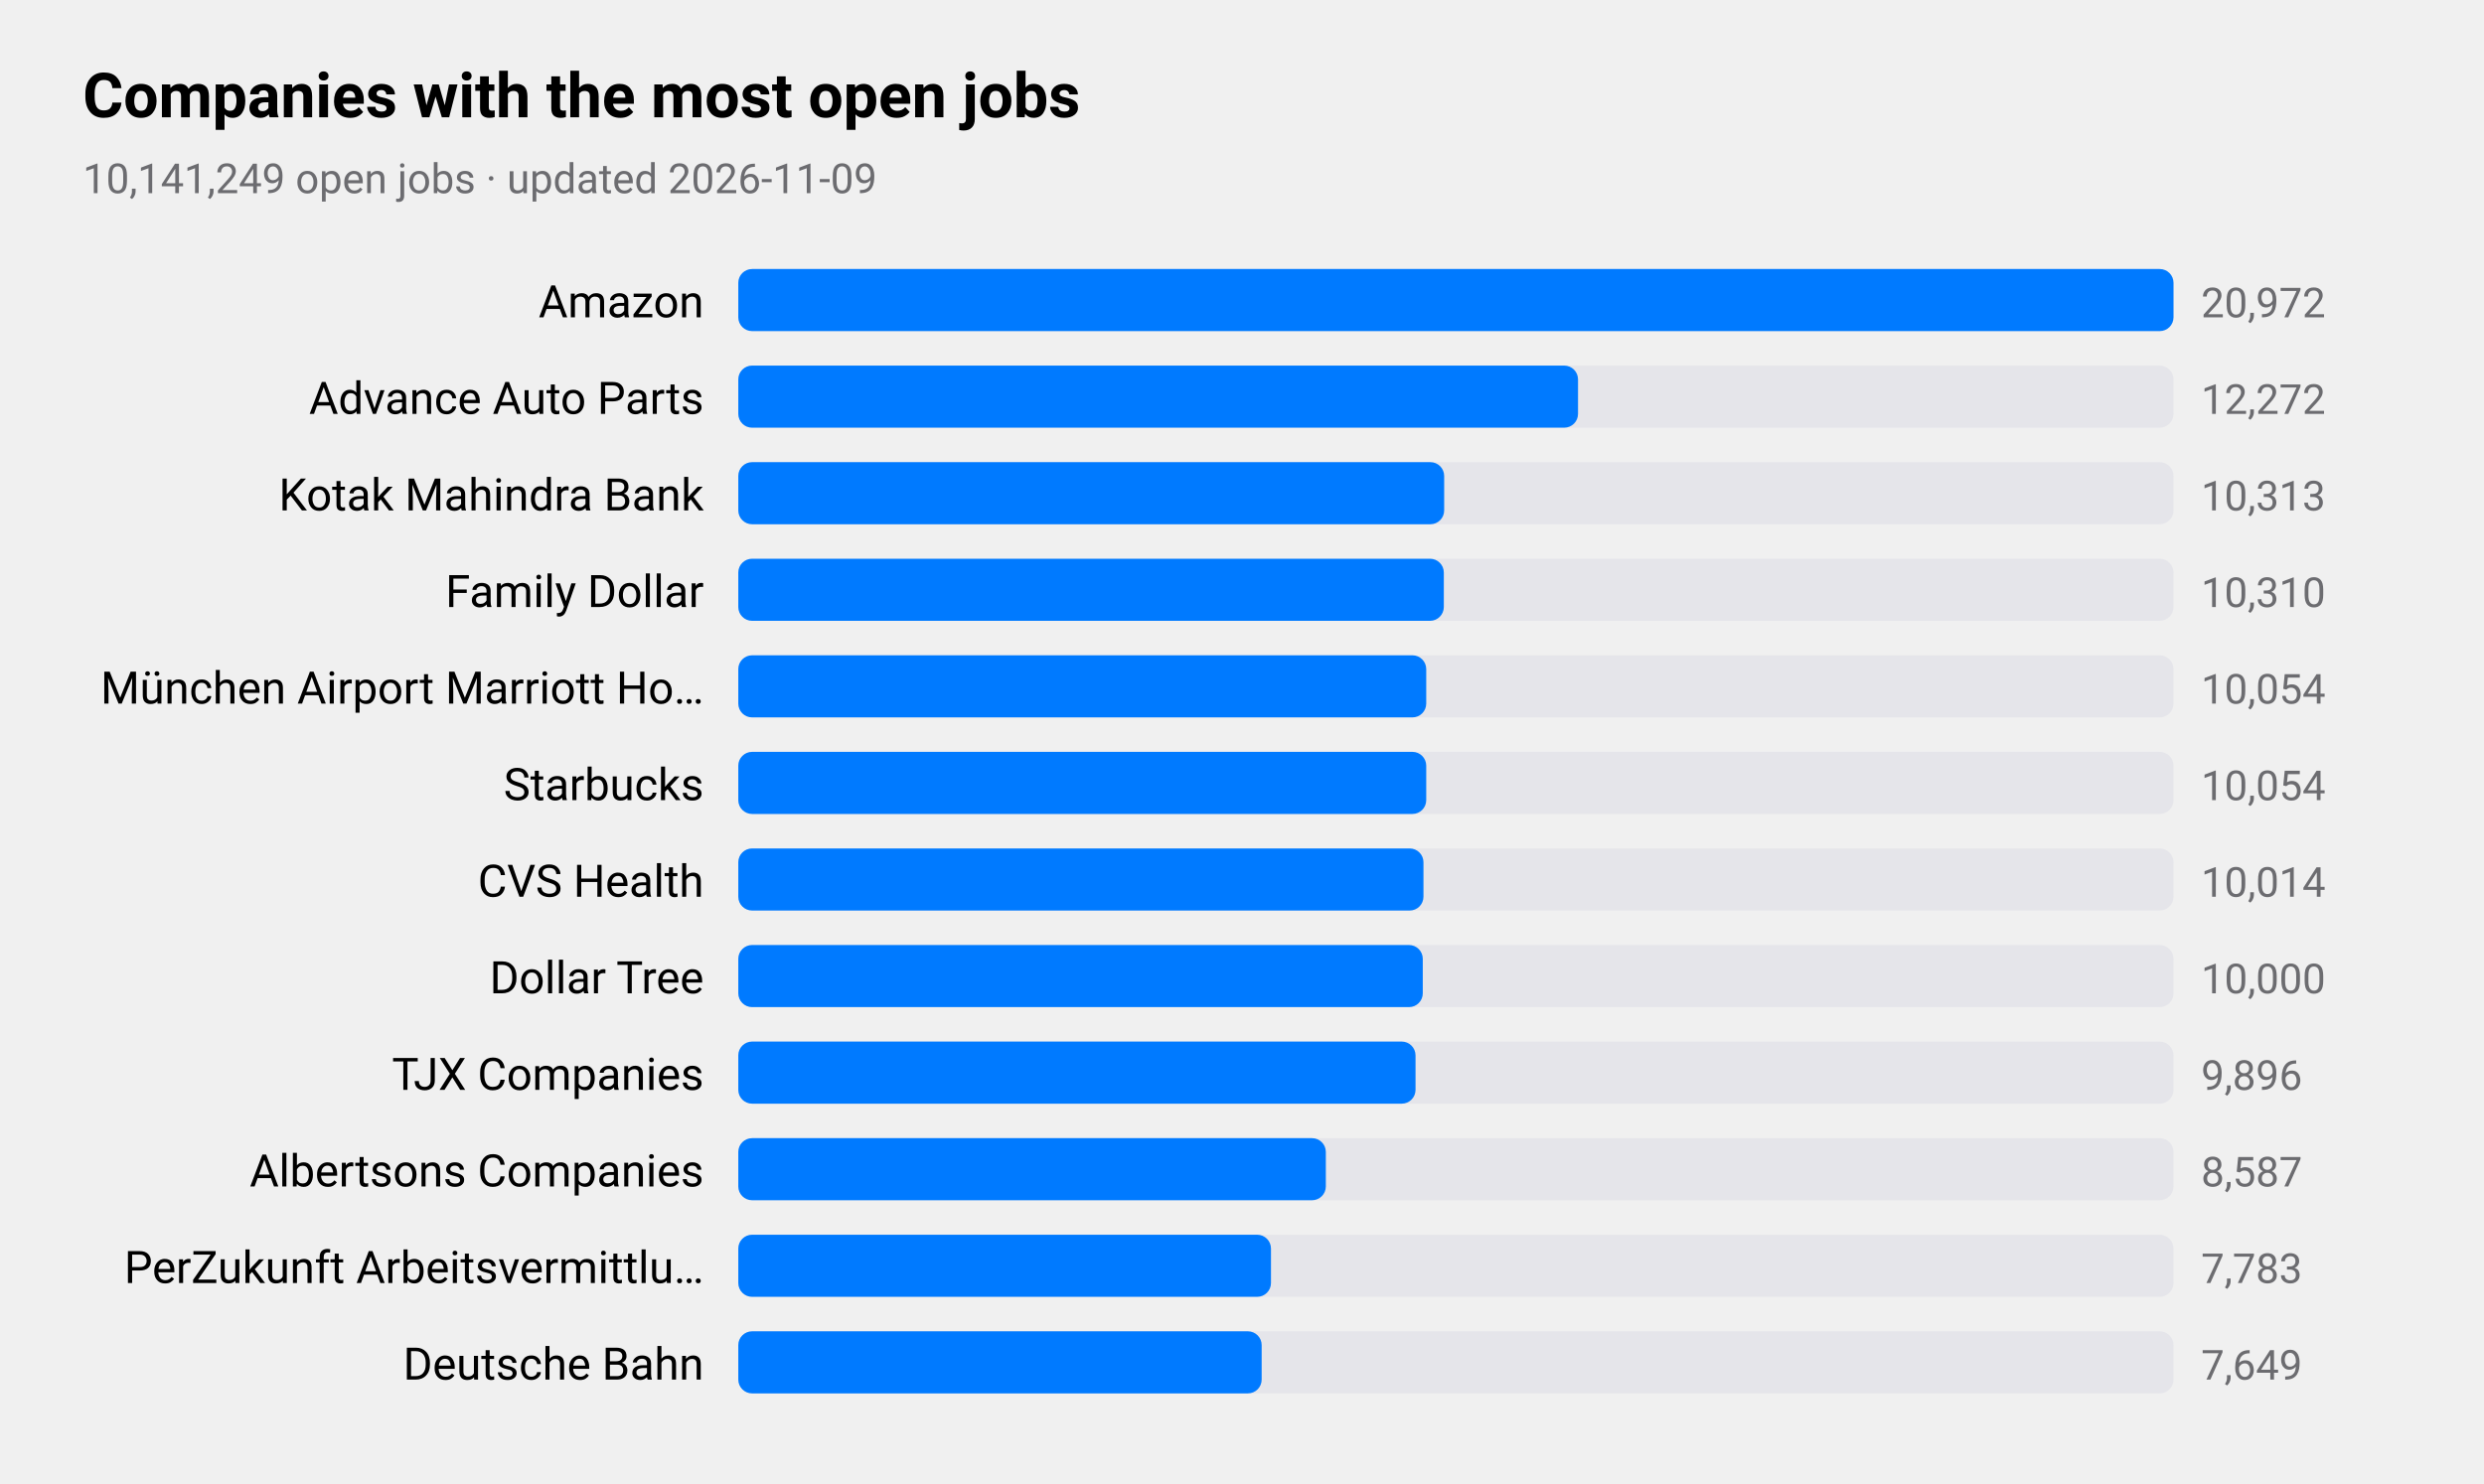
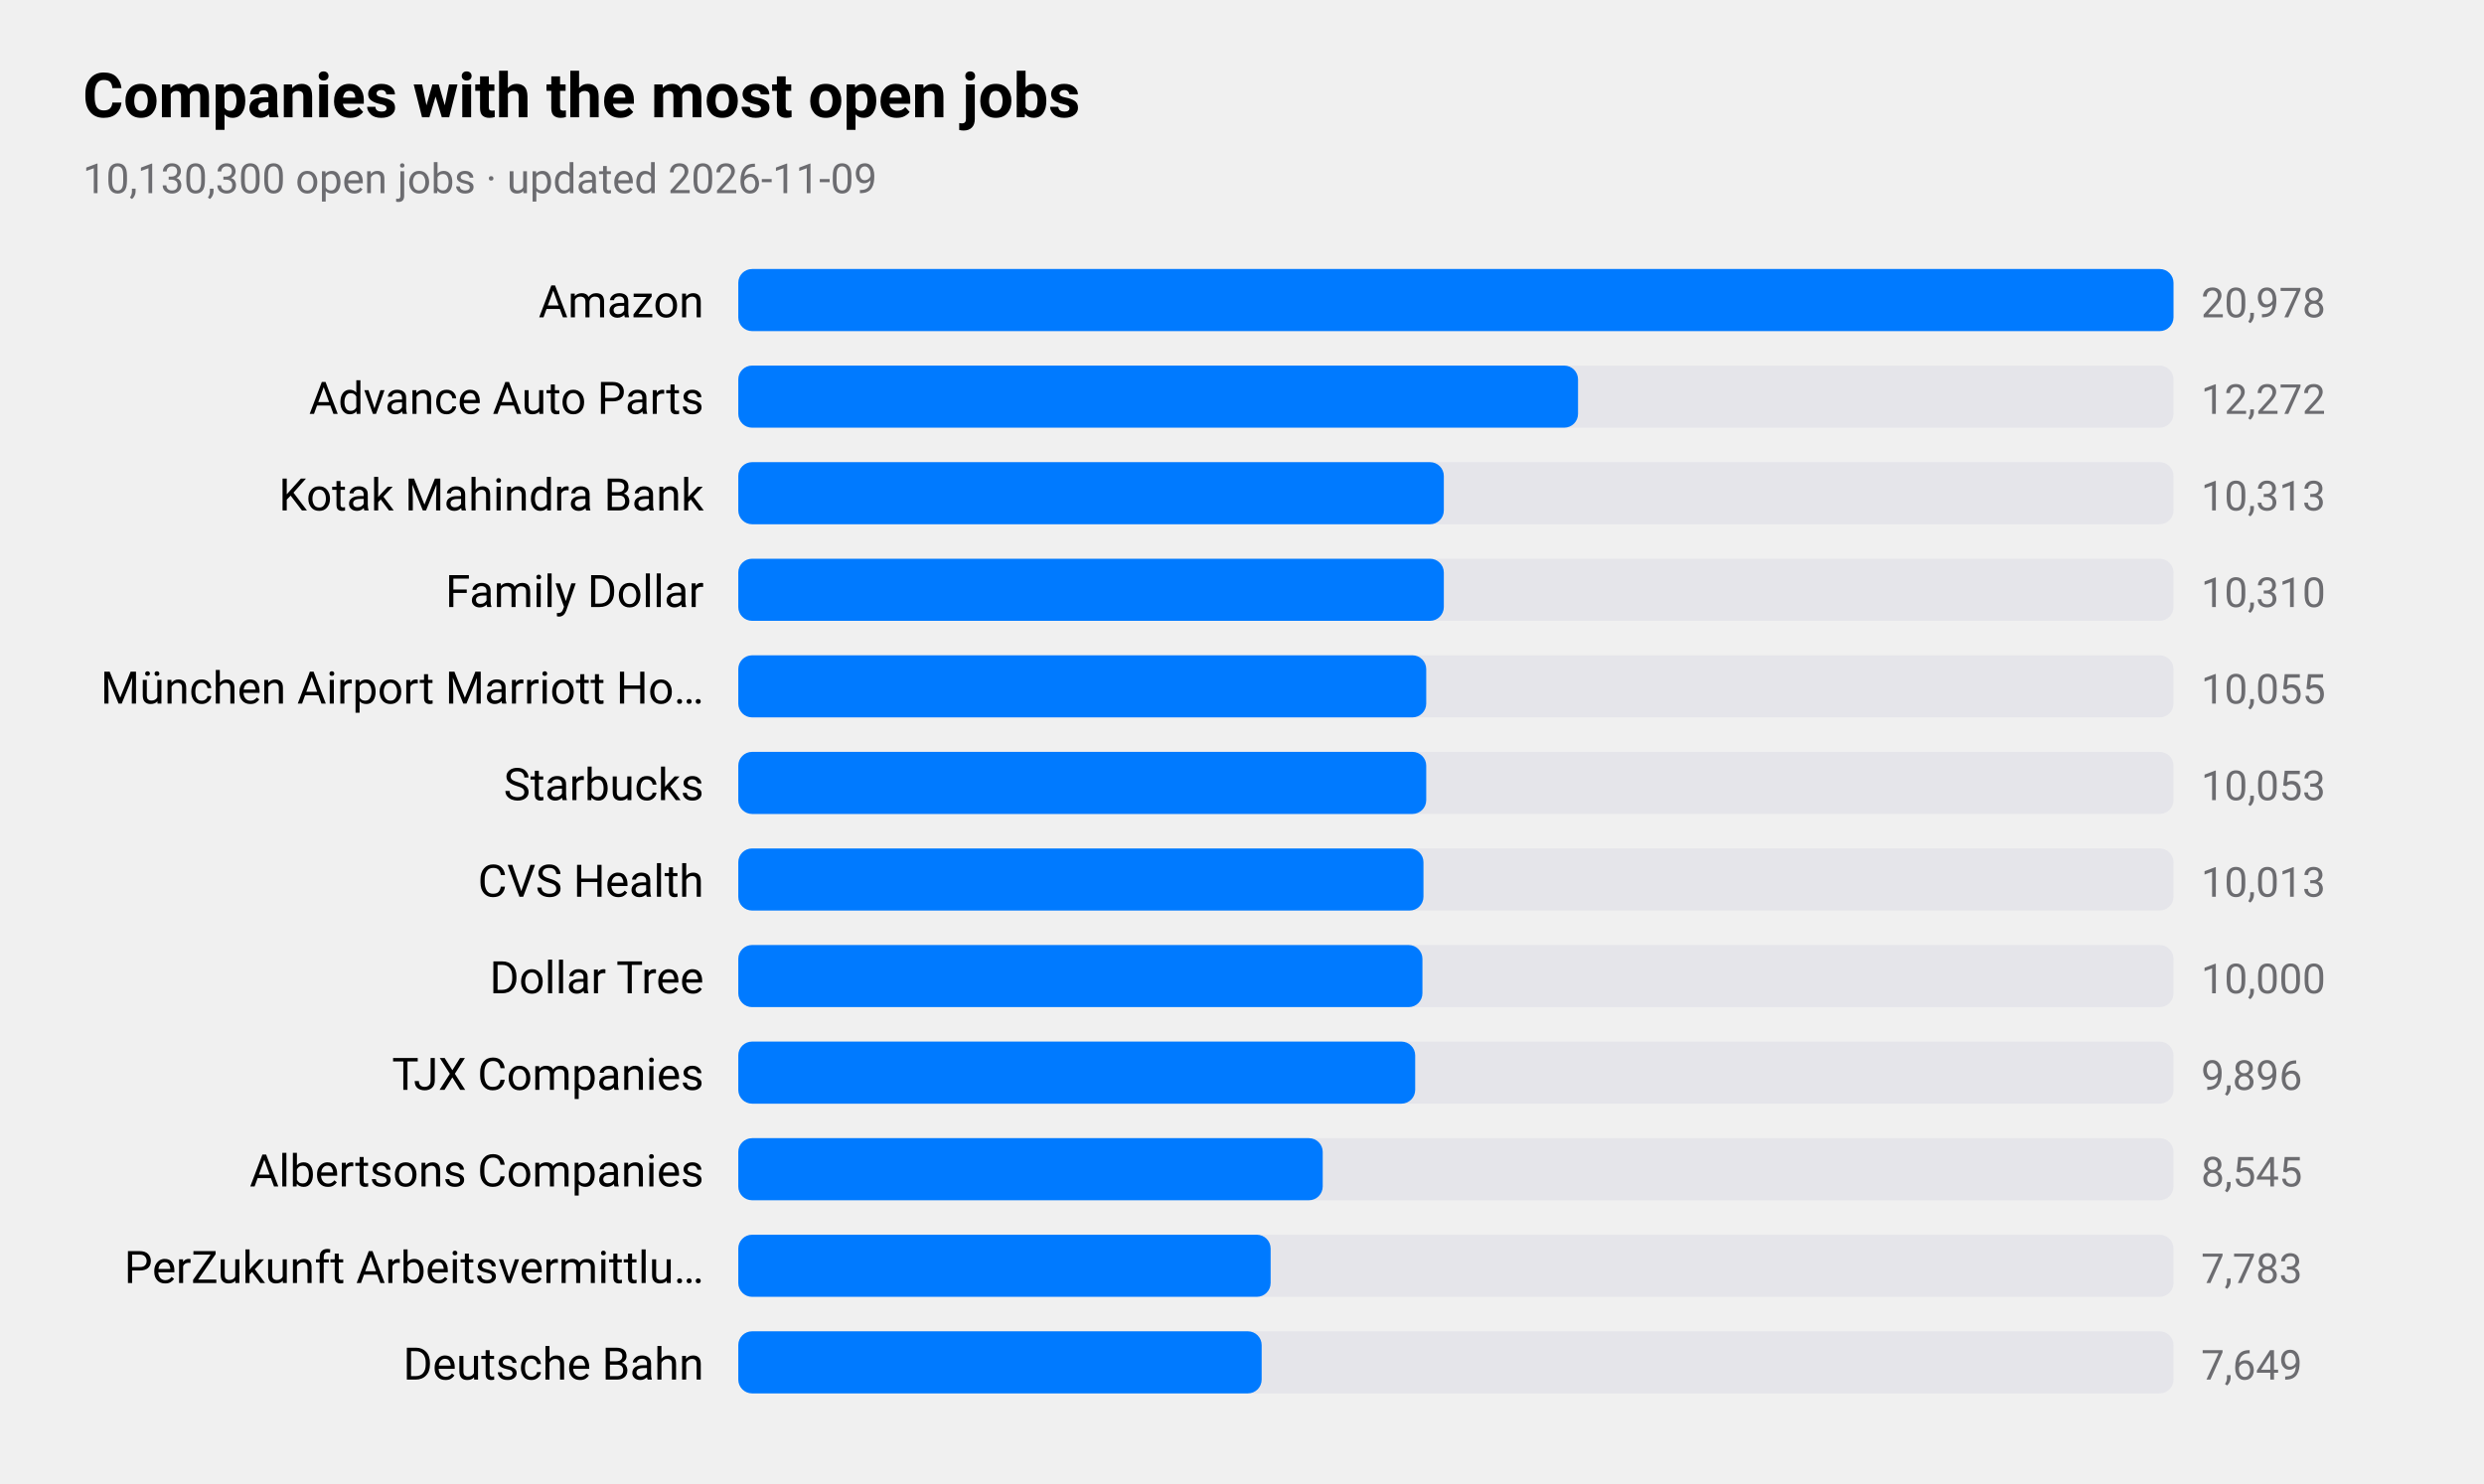
<svg xmlns="http://www.w3.org/2000/svg" viewBox="0 0 720 430" width="720" height="430" role="img" aria-label="Companies with the most open jobs">
  <style>
text{font-family:-apple-system,BlinkMacSystemFont,"SF Pro Text","Helvetica Neue","Segoe UI",Roboto,sans-serif;fill:#000}
.sub,.val,.axis{fill:#6c6c70}.bar{fill:#007aff}.track{fill:#e5e5ea}.grid{stroke:#d1d1d6}
.l1{fill:none;stroke:#007aff;stroke-width:2.5}.d1{fill:#007aff}.l2{fill:none;stroke:#ff9500;stroke-width:2.5}.d2{fill:#ff9500}
.l3{fill:none;stroke:#34c759;stroke-width:2.5}.d3{fill:#34c759}.l4{fill:none;stroke:#af52de;stroke-width:2.5}.d4{fill:#af52de}
.l5{fill:none;stroke:#ff3b30;stroke-width:2.5}.d5{fill:#ff3b30}.l6{fill:none;stroke:#00b8d4;stroke-width:2.5}.d6{fill:#00b8d4}
@media(prefers-color-scheme:dark){text{fill:#fff}.sub,.val,.axis{fill:#98989d}.bar{fill:#0a84ff}.track{fill:#2c2c2e}.grid{stroke:#38383a}
.l1{stroke:#0a84ff}.d1{fill:#0a84ff}.l2{stroke:#ff9f0a}.d2{fill:#ff9f0a}
.l3{stroke:#30d158}.d3{fill:#30d158}.l4{stroke:#bf5af2}.d4{fill:#bf5af2}.l5{stroke:#ff453a}.d5{fill:#ff453a}.l6{stroke:#40cbe0}.d6{fill:#40cbe0}}
</style>
  <text x="24" y="34" font-size="18" font-weight="600">Companies with the most open jobs</text>
-   <text class="sub" x="24" y="56" font-size="12">10,141,249 open jobs · updated 2026-11-09</text>
+   <text class="sub" x="24" y="56" font-size="12">10,130,300 open jobs · updated 2026-11-09</text>
  <text x="204" y="92" font-size="13" text-anchor="end">Amazon</text>
  <rect class="track" x="214" y="78" width="416" height="18" rx="4" />
  <rect class="bar" x="214" y="78" width="416.0" height="18" rx="4" />
-   <text class="val" x="638" y="92" font-size="12">20,972</text>
+   <text class="val" x="638" y="92" font-size="12">20,978</text>
  <text x="204" y="120" font-size="13" text-anchor="end">Advance Auto Parts</text>
  <rect class="track" x="214" y="106" width="416" height="18" rx="4" />
  <rect class="bar" x="214" y="106" width="243.4" height="18" rx="4" />
  <text class="val" x="638" y="120" font-size="12">12,272</text>
  <text x="204" y="148" font-size="13" text-anchor="end">Kotak Mahindra Bank</text>
  <rect class="track" x="214" y="134" width="416" height="18" rx="4" />
-   <rect class="bar" x="214" y="134" width="204.6" height="18" rx="4" />
+   <rect class="bar" x="214" y="134" width="204.5" height="18" rx="4" />
  <text class="val" x="638" y="148" font-size="12">10,313</text>
  <text x="204" y="176" font-size="13" text-anchor="end">Family Dollar</text>
  <rect class="track" x="214" y="162" width="416" height="18" rx="4" />
  <rect class="bar" x="214" y="162" width="204.5" height="18" rx="4" />
  <text class="val" x="638" y="176" font-size="12">10,310</text>
  <text x="204" y="204" font-size="13" text-anchor="end">München Airport Marriott Ho…</text>
  <rect class="track" x="214" y="190" width="416" height="18" rx="4" />
  <rect class="bar" x="214" y="190" width="199.4" height="18" rx="4" />
-   <text class="val" x="638" y="204" font-size="12">10,054</text>
+   <text class="val" x="638" y="204" font-size="12">10,055</text>
  <text x="204" y="232" font-size="13" text-anchor="end">Starbucks</text>
  <rect class="track" x="214" y="218" width="416" height="18" rx="4" />
  <rect class="bar" x="214" y="218" width="199.4" height="18" rx="4" />
-   <text class="val" x="638" y="232" font-size="12">10,054</text>
+   <text class="val" x="638" y="232" font-size="12">10,053</text>
  <text x="204" y="260" font-size="13" text-anchor="end">CVS Health</text>
  <rect class="track" x="214" y="246" width="416" height="18" rx="4" />
  <rect class="bar" x="214" y="246" width="198.6" height="18" rx="4" />
-   <text class="val" x="638" y="260" font-size="12">10,014</text>
+   <text class="val" x="638" y="260" font-size="12">10,013</text>
  <text x="204" y="288" font-size="13" text-anchor="end">Dollar Tree</text>
  <rect class="track" x="214" y="274" width="416" height="18" rx="4" />
-   <rect class="bar" x="214" y="274" width="198.4" height="18" rx="4" />
+   <rect class="bar" x="214" y="274" width="198.3" height="18" rx="4" />
  <text class="val" x="638" y="288" font-size="12">10,000</text>
  <text x="204" y="316" font-size="13" text-anchor="end">TJX Companies</text>
  <rect class="track" x="214" y="302" width="416" height="18" rx="4" />
-   <rect class="bar" x="214" y="302" width="196.3" height="18" rx="4" />
+   <rect class="bar" x="214" y="302" width="196.2" height="18" rx="4" />
  <text class="val" x="638" y="316" font-size="12">9,896</text>
  <text x="204" y="344" font-size="13" text-anchor="end">Albertsons Companies</text>
  <rect class="track" x="214" y="330" width="416" height="18" rx="4" />
-   <rect class="bar" x="214" y="330" width="170.3" height="18" rx="4" />
-   <text class="val" x="638" y="344" font-size="12">8,587</text>
+   <rect class="bar" x="214" y="330" width="169.4" height="18" rx="4" />
+   <text class="val" x="638" y="344" font-size="12">8,545</text>
  <text x="204" y="372" font-size="13" text-anchor="end">PerZukunft Arbeitsvermittlu…</text>
  <rect class="track" x="214" y="358" width="416" height="18" rx="4" />
-   <rect class="bar" x="214" y="358" width="154.4" height="18" rx="4" />
+   <rect class="bar" x="214" y="358" width="154.3" height="18" rx="4" />
  <text class="val" x="638" y="372" font-size="12">7,783</text>
  <text x="204" y="400" font-size="13" text-anchor="end">Deutsche Bahn</text>
  <rect class="track" x="214" y="386" width="416" height="18" rx="4" />
  <rect class="bar" x="214" y="386" width="151.7" height="18" rx="4" />
  <text class="val" x="638" y="400" font-size="12">7,649</text>
</svg>
